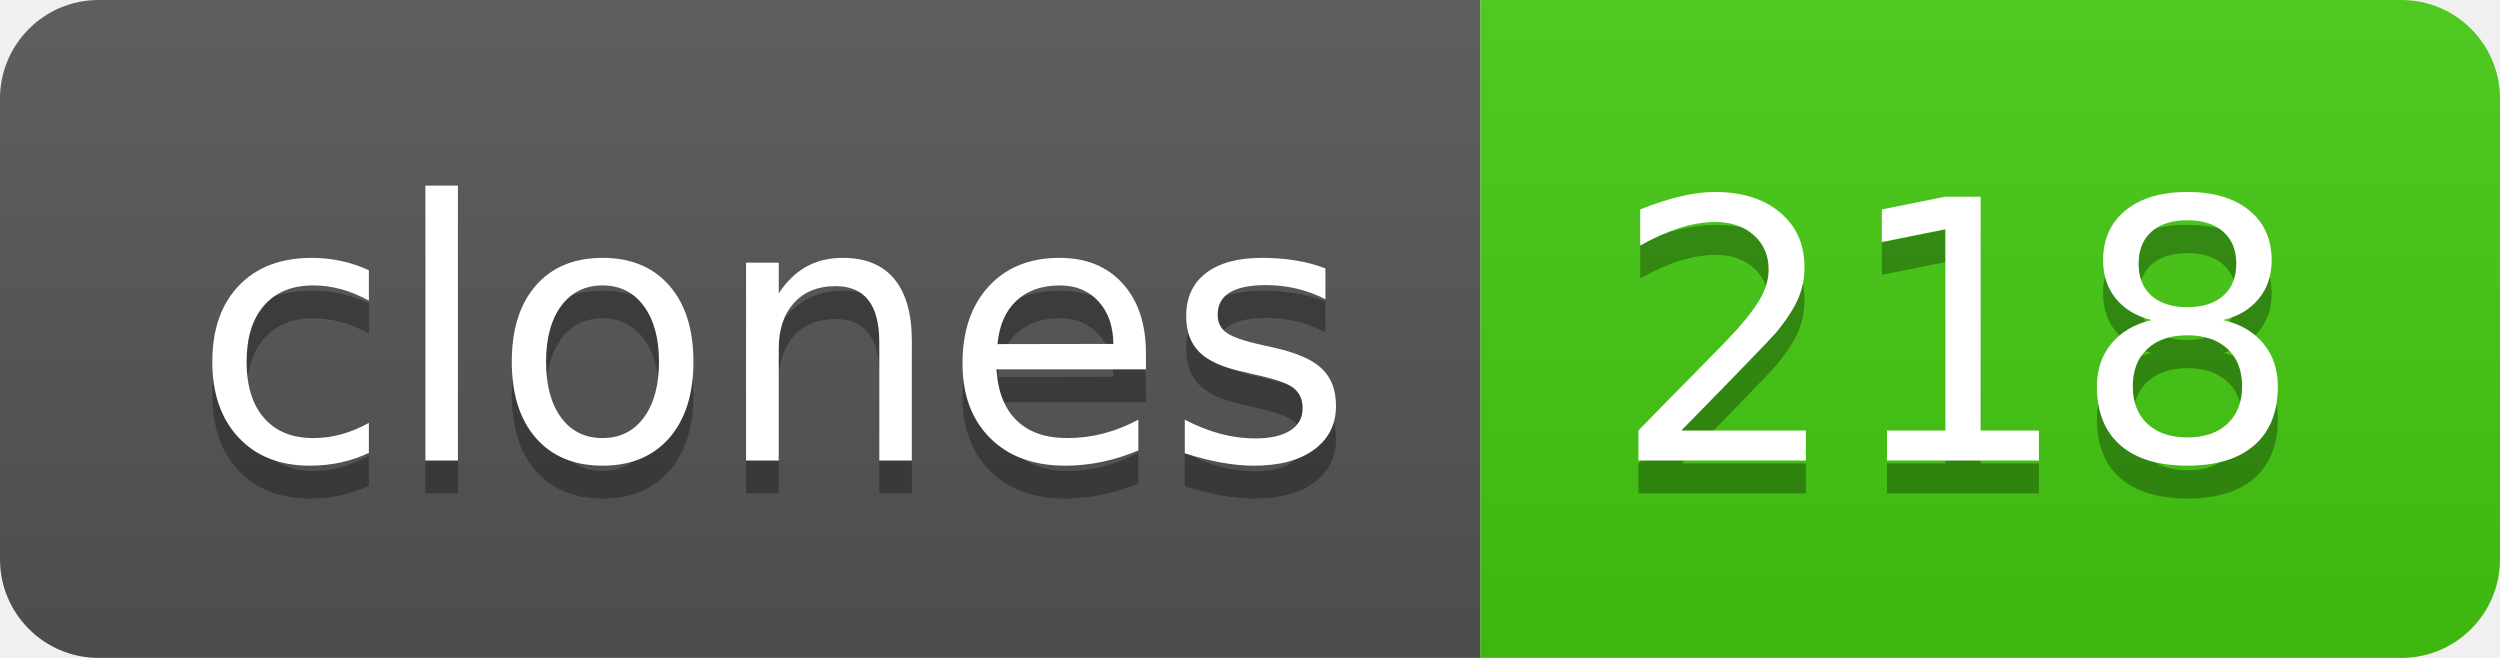
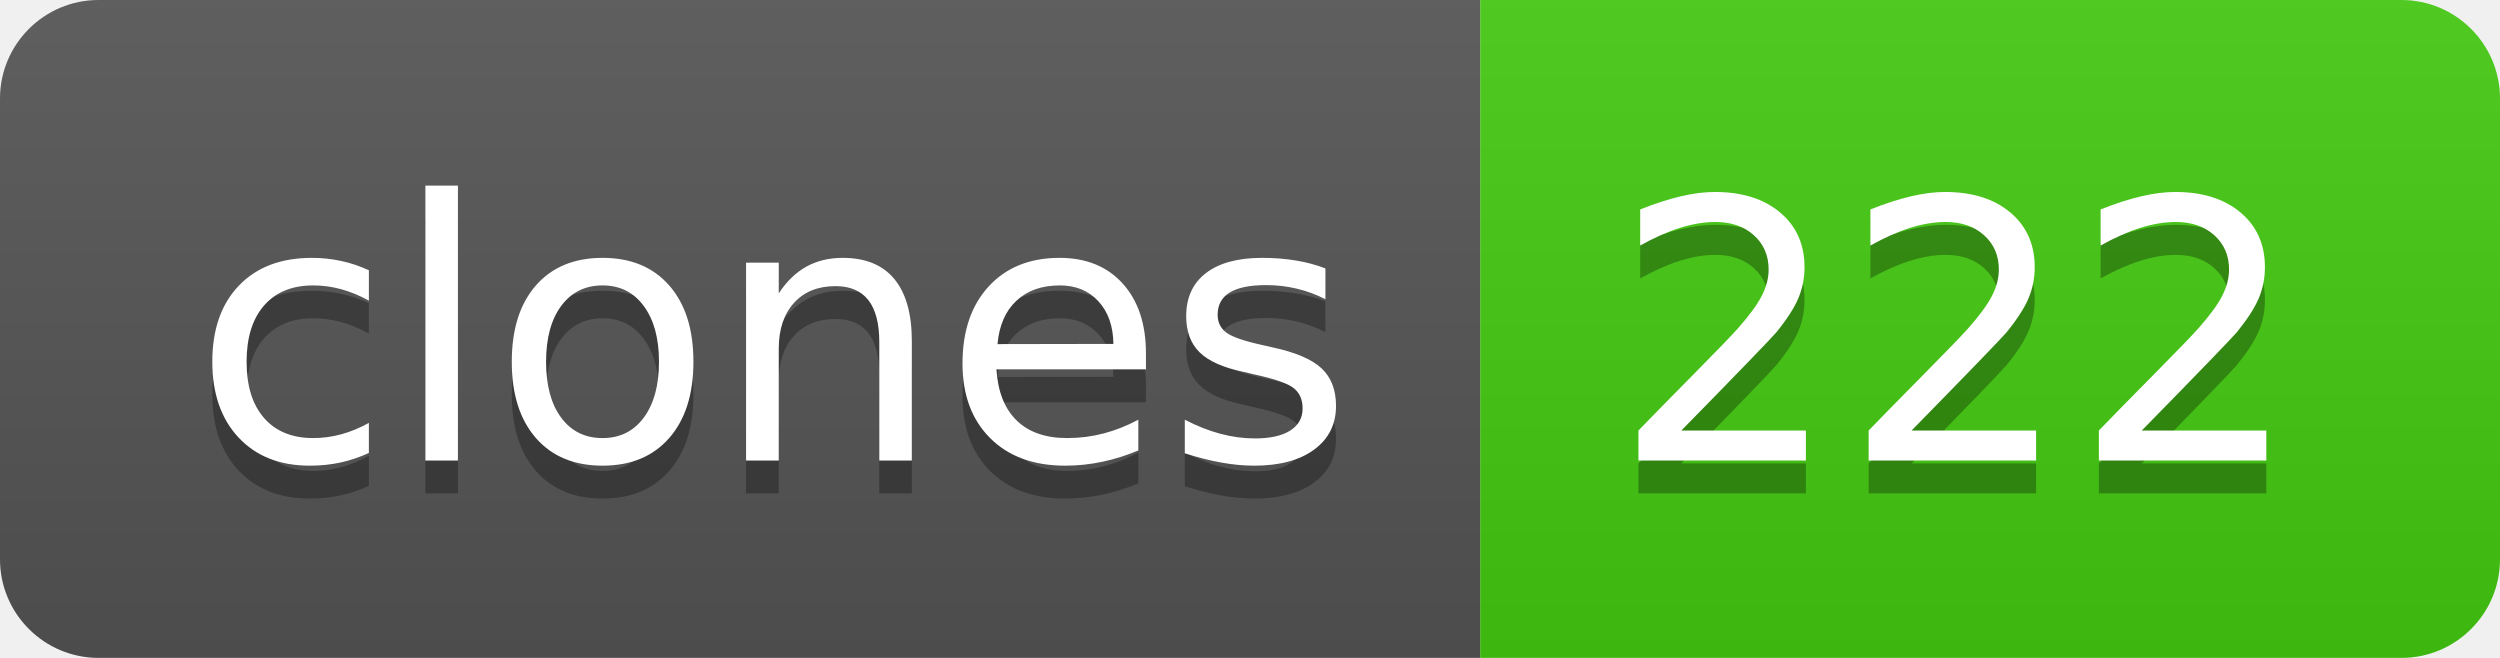
- <svg xmlns="http://www.w3.org/2000/svg" width="76" height="20" role="img" aria-label="clones: 218">
+ <svg xmlns="http://www.w3.org/2000/svg" width="76" height="20" role="img" aria-label="clones: 222">
  <linearGradient id="s" x2="0" y2="100%">
    <stop offset="0" stop-color="#bbb" stop-opacity=".1" />
    <stop offset="1" stop-opacity=".1" />
  </linearGradient>
  <clipPath id="r">
    <rect width="76" height="20" rx="3" fill="#fff" />
  </clipPath>
  <g clip-path="url(#r)">
    <rect width="45" height="20" fill="#555" />
    <rect x="45" width="31" height="20" fill="#4c1" />
    <rect width="76" height="20" fill="url(#s)" />
  </g>
  <g fill="#fff" text-anchor="middle" font-family="Verdana,Geneva,DejaVu Sans,sans-serif" text-rendering="geometricPrecision" font-size="110">
    <text aria-hidden="true" x="235" y="150" fill="#010101" fill-opacity=".3" transform="scale(.1)" textLength="350">clones</text>
    <text x="235" y="140" transform="scale(.1)" fill="#fff" textLength="350">clones</text>
-     <text aria-hidden="true" x="595" y="150" fill="#010101" fill-opacity=".3" transform="scale(.1)" textLength="210">218</text>
-     <text x="595" y="140" transform="scale(.1)" fill="#fff" textLength="210">218</text>
+     <text aria-hidden="true" x="595" y="150" fill="#010101" fill-opacity=".3" transform="scale(.1)" textLength="210">222</text>
+     <text x="595" y="140" transform="scale(.1)" fill="#fff" textLength="210">222</text>
  </g>
</svg>
